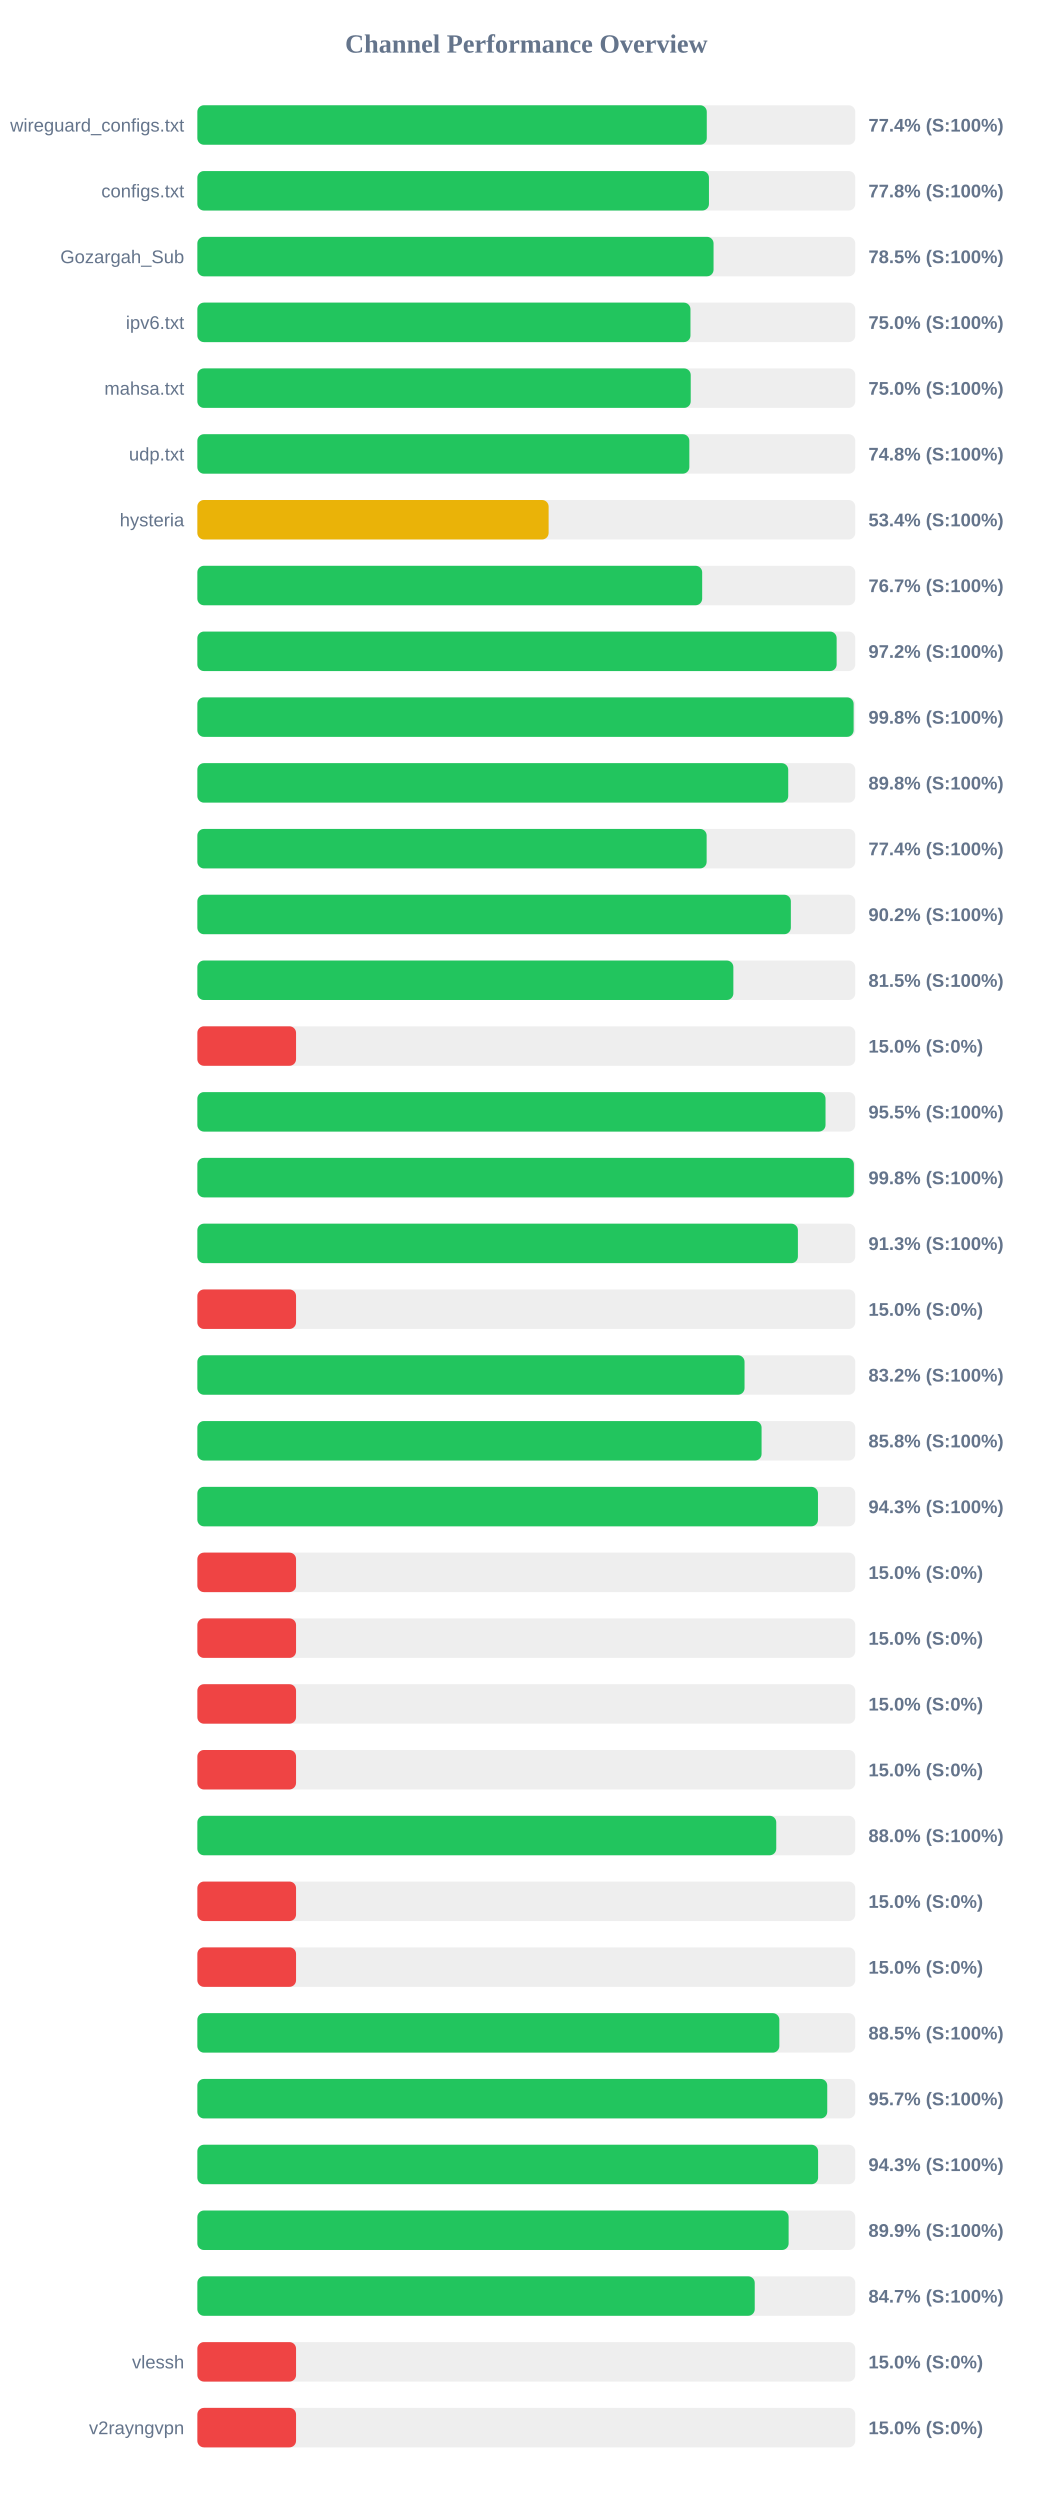
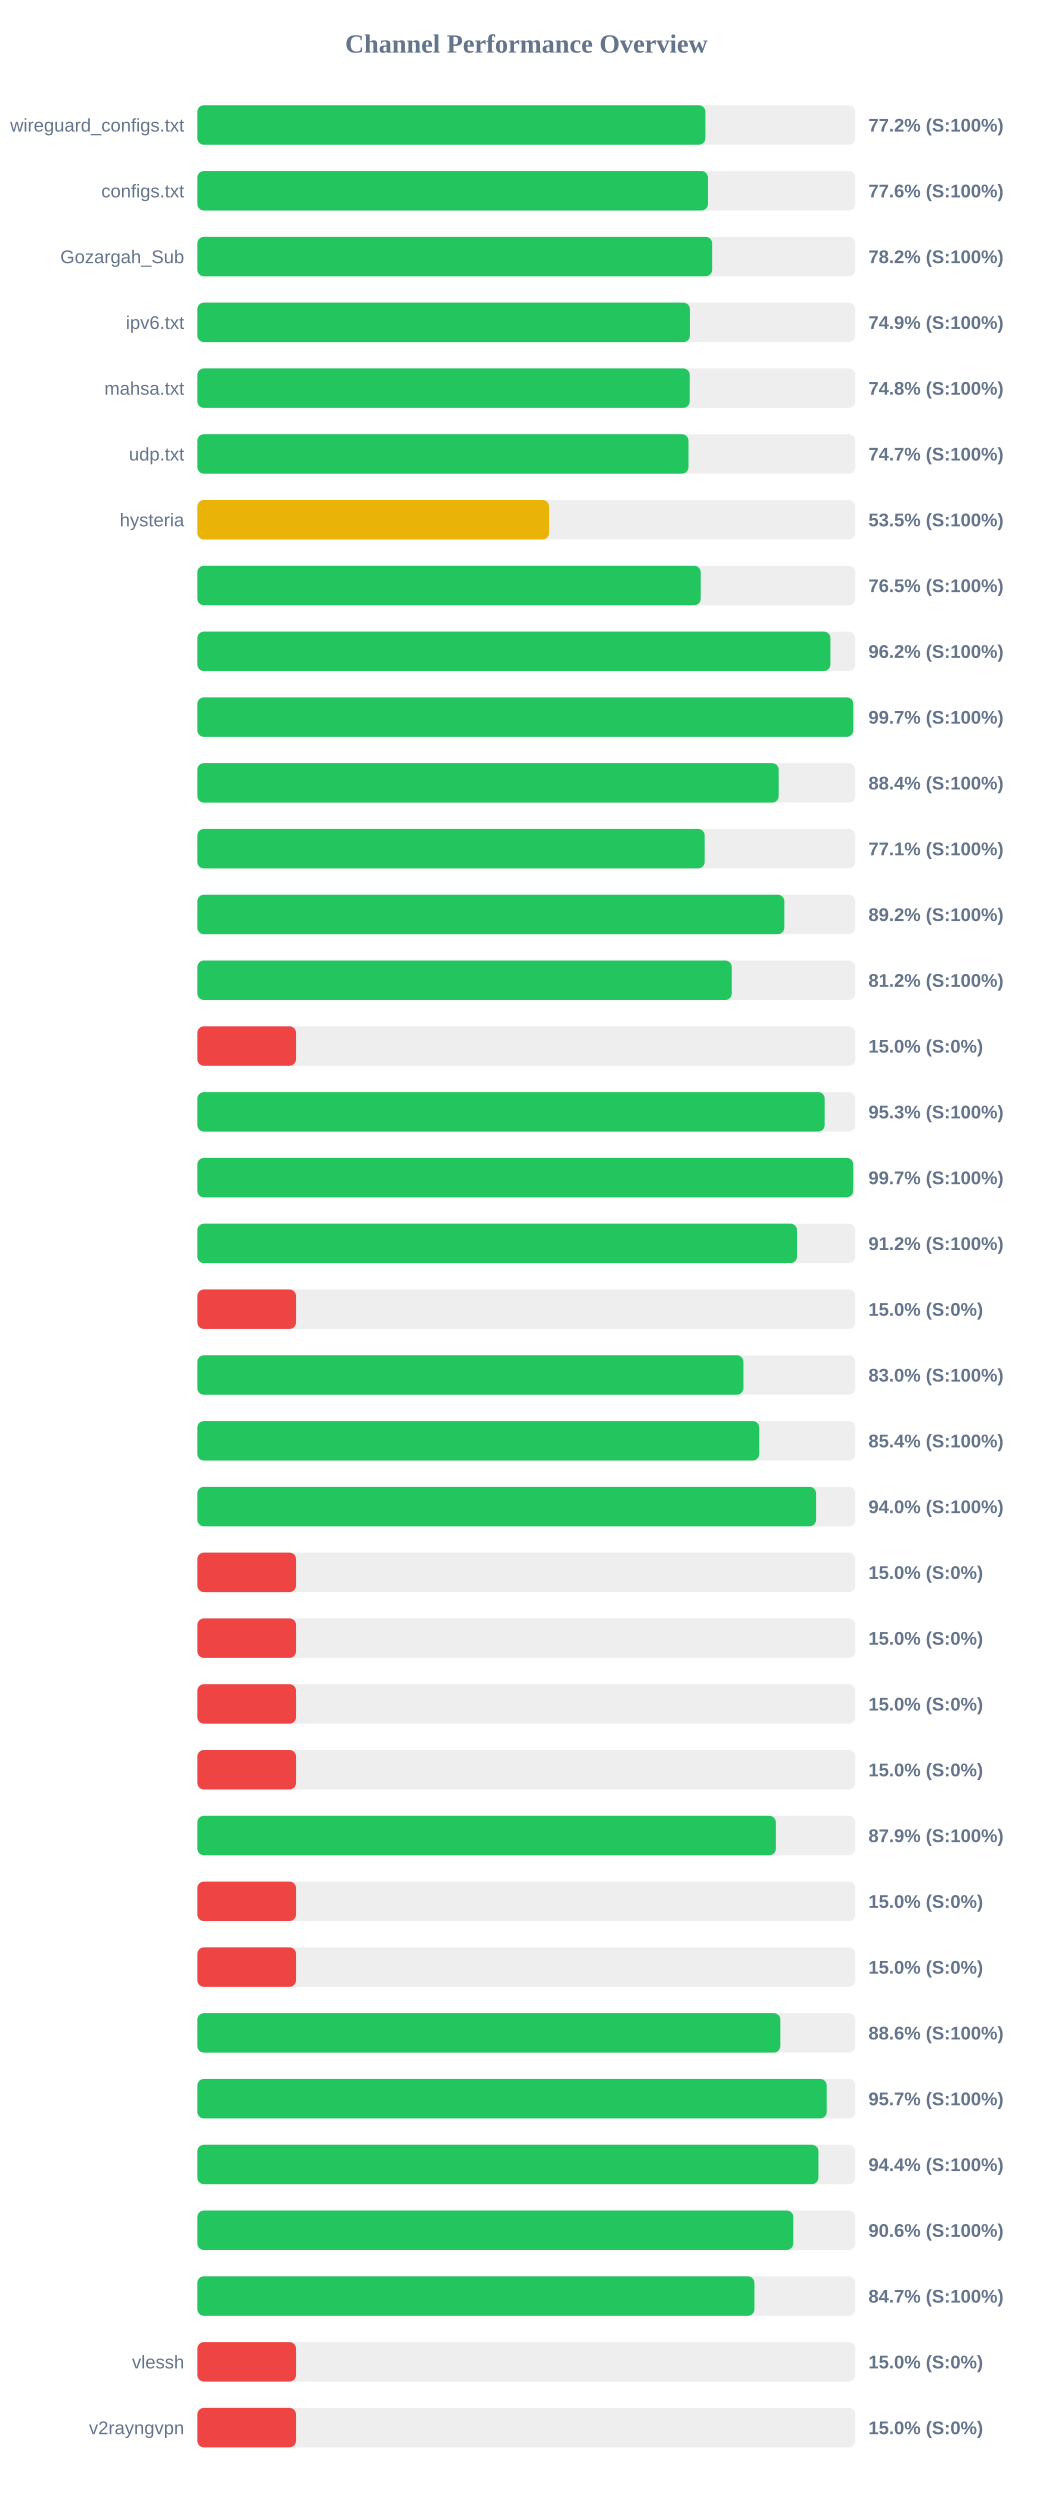
<svg xmlns="http://www.w3.org/2000/svg" width="800" height="1900" version="1.1">
  <style>
        .row { font: 14px Arial; fill: #64748b; }
        .score { font: bold 14px Arial; fill: #64748b; }
    </style>
  <text x="400" y="40" text-anchor="middle" font-size="20px" font-weight="bold" fill="#64748b">Channel Performance Overview</text>
  <rect x="150" y="80" width="500" height="30" fill="#eee" rx="5" />
-   <rect x="150" y="80" width="387.15" height="30" fill="#22c55e" rx="5" />
+   <rect x="150" y="80" width="386.1" height="30" fill="#22c55e" rx="5" />
  <text x="140" y="100" text-anchor="end" class="row">wireguard_configs.txt</text>
-   <text x="660" y="100" text-anchor="start" class="score">77.4% (S:100%)</text>
+   <text x="660" y="100" text-anchor="start" class="score">77.2% (S:100%)</text>
  <rect x="150" y="130" width="500" height="30" fill="#eee" rx="5" />
-   <rect x="150" y="130" width="388.8" height="30" fill="#22c55e" rx="5" />
+   <rect x="150" y="130" width="388.05" height="30" fill="#22c55e" rx="5" />
  <text x="140" y="150" text-anchor="end" class="row">configs.txt</text>
-   <text x="660" y="150" text-anchor="start" class="score">77.8% (S:100%)</text>
+   <text x="660" y="150" text-anchor="start" class="score">77.6% (S:100%)</text>
  <rect x="150" y="180" width="500" height="30" fill="#eee" rx="5" />
-   <rect x="150" y="180" width="392.3" height="30" fill="#22c55e" rx="5" />
+   <rect x="150" y="180" width="391.25" height="30" fill="#22c55e" rx="5" />
  <text x="140" y="200" text-anchor="end" class="row">Gozargah_Sub</text>
-   <text x="660" y="200" text-anchor="start" class="score">78.5% (S:100%)</text>
+   <text x="660" y="200" text-anchor="start" class="score">78.2% (S:100%)</text>
  <rect x="150" y="230" width="500" height="30" fill="#eee" rx="5" />
-   <rect x="150" y="230" width="374.75" height="30" fill="#22c55e" rx="5" />
+   <rect x="150" y="230" width="374.35" height="30" fill="#22c55e" rx="5" />
  <text x="140" y="250" text-anchor="end" class="row">ipv6.txt</text>
-   <text x="660" y="250" text-anchor="start" class="score">75.0% (S:100%)</text>
+   <text x="660" y="250" text-anchor="start" class="score">74.9% (S:100%)</text>
  <rect x="150" y="280" width="500" height="30" fill="#eee" rx="5" />
-   <rect x="150" y="280" width="374.95" height="30" fill="#22c55e" rx="5" />
+   <rect x="150" y="280" width="374.2" height="30" fill="#22c55e" rx="5" />
  <text x="140" y="300" text-anchor="end" class="row">mahsa.txt</text>
-   <text x="660" y="300" text-anchor="start" class="score">75.0% (S:100%)</text>
+   <text x="660" y="300" text-anchor="start" class="score">74.8% (S:100%)</text>
  <rect x="150" y="330" width="500" height="30" fill="#eee" rx="5" />
-   <rect x="150" y="330" width="373.9" height="30" fill="#22c55e" rx="5" />
+   <rect x="150" y="330" width="373.25" height="30" fill="#22c55e" rx="5" />
  <text x="140" y="350" text-anchor="end" class="row">udp.txt</text>
-   <text x="660" y="350" text-anchor="start" class="score">74.8% (S:100%)</text>
+   <text x="660" y="350" text-anchor="start" class="score">74.7% (S:100%)</text>
  <rect x="150" y="380" width="500" height="30" fill="#eee" rx="5" />
-   <rect x="150" y="380" width="266.95" height="30" fill="#eab308" rx="5" />
+   <rect x="150" y="380" width="267.3" height="30" fill="#eab308" rx="5" />
  <text x="140" y="400" text-anchor="end" class="row">hysteria</text>
-   <text x="660" y="400" text-anchor="start" class="score">53.4% (S:100%)</text>
+   <text x="660" y="400" text-anchor="start" class="score">53.5% (S:100%)</text>
  <rect x="150" y="430" width="500" height="30" fill="#eee" rx="5" />
-   <rect x="150" y="430" width="383.65" height="30" fill="#22c55e" rx="5" />
+   <rect x="150" y="430" width="382.55" height="30" fill="#22c55e" rx="5" />
  <text x="140" y="450" text-anchor="end" class="row" />
-   <text x="660" y="450" text-anchor="start" class="score">76.7% (S:100%)</text>
+   <text x="660" y="450" text-anchor="start" class="score">76.5% (S:100%)</text>
  <rect x="150" y="480" width="500" height="30" fill="#eee" rx="5" />
-   <rect x="150" y="480" width="485.85" height="30" fill="#22c55e" rx="5" />
+   <rect x="150" y="480" width="481.1" height="30" fill="#22c55e" rx="5" />
  <text x="140" y="500" text-anchor="end" class="row" />
-   <text x="660" y="500" text-anchor="start" class="score">97.2% (S:100%)</text>
+   <text x="660" y="500" text-anchor="start" class="score">96.2% (S:100%)</text>
  <rect x="150" y="530" width="500" height="30" fill="#eee" rx="5" />
-   <rect x="150" y="530" width="498.75" height="30" fill="#22c55e" rx="5" />
+   <rect x="150" y="530" width="498.5" height="30" fill="#22c55e" rx="5" />
  <text x="140" y="550" text-anchor="end" class="row" />
-   <text x="660" y="550" text-anchor="start" class="score">99.8% (S:100%)</text>
+   <text x="660" y="550" text-anchor="start" class="score">99.7% (S:100%)</text>
  <rect x="150" y="580" width="500" height="30" fill="#eee" rx="5" />
-   <rect x="150" y="580" width="449.05" height="30" fill="#22c55e" rx="5" />
+   <rect x="150" y="580" width="441.8" height="30" fill="#22c55e" rx="5" />
  <text x="140" y="600" text-anchor="end" class="row" />
-   <text x="660" y="600" text-anchor="start" class="score">89.8% (S:100%)</text>
+   <text x="660" y="600" text-anchor="start" class="score">88.4% (S:100%)</text>
  <rect x="150" y="630" width="500" height="30" fill="#eee" rx="5" />
-   <rect x="150" y="630" width="387.05" height="30" fill="#22c55e" rx="5" />
+   <rect x="150" y="630" width="385.55" height="30" fill="#22c55e" rx="5" />
  <text x="140" y="650" text-anchor="end" class="row" />
-   <text x="660" y="650" text-anchor="start" class="score">77.4% (S:100%)</text>
+   <text x="660" y="650" text-anchor="start" class="score">77.1% (S:100%)</text>
  <rect x="150" y="680" width="500" height="30" fill="#eee" rx="5" />
-   <rect x="150" y="680" width="451.05" height="30" fill="#22c55e" rx="5" />
+   <rect x="150" y="680" width="446.1" height="30" fill="#22c55e" rx="5" />
  <text x="140" y="700" text-anchor="end" class="row" />
-   <text x="660" y="700" text-anchor="start" class="score">90.2% (S:100%)</text>
+   <text x="660" y="700" text-anchor="start" class="score">89.2% (S:100%)</text>
  <rect x="150" y="730" width="500" height="30" fill="#eee" rx="5" />
-   <rect x="150" y="730" width="407.35" height="30" fill="#22c55e" rx="5" />
+   <rect x="150" y="730" width="406.15" height="30" fill="#22c55e" rx="5" />
  <text x="140" y="750" text-anchor="end" class="row" />
-   <text x="660" y="750" text-anchor="start" class="score">81.5% (S:100%)</text>
+   <text x="660" y="750" text-anchor="start" class="score">81.2% (S:100%)</text>
  <rect x="150" y="780" width="500" height="30" fill="#eee" rx="5" />
  <rect x="150" y="780" width="75.0" height="30" fill="#ef4444" rx="5" />
  <text x="140" y="800" text-anchor="end" class="row" />
  <text x="660" y="800" text-anchor="start" class="score">15.0% (S:0%)</text>
  <rect x="150" y="830" width="500" height="30" fill="#eee" rx="5" />
-   <rect x="150" y="830" width="477.4" height="30" fill="#22c55e" rx="5" />
+   <rect x="150" y="830" width="476.75" height="30" fill="#22c55e" rx="5" />
  <text x="140" y="850" text-anchor="end" class="row" />
-   <text x="660" y="850" text-anchor="start" class="score">95.5% (S:100%)</text>
+   <text x="660" y="850" text-anchor="start" class="score">95.3% (S:100%)</text>
  <rect x="150" y="880" width="500" height="30" fill="#eee" rx="5" />
-   <rect x="150" y="880" width="498.95" height="30" fill="#22c55e" rx="5" />
+   <rect x="150" y="880" width="498.45" height="30" fill="#22c55e" rx="5" />
  <text x="140" y="900" text-anchor="end" class="row" />
-   <text x="660" y="900" text-anchor="start" class="score">99.8% (S:100%)</text>
+   <text x="660" y="900" text-anchor="start" class="score">99.7% (S:100%)</text>
  <rect x="150" y="930" width="500" height="30" fill="#eee" rx="5" />
-   <rect x="150" y="930" width="456.4" height="30" fill="#22c55e" rx="5" />
+   <rect x="150" y="930" width="455.75" height="30" fill="#22c55e" rx="5" />
  <text x="140" y="950" text-anchor="end" class="row" />
-   <text x="660" y="950" text-anchor="start" class="score">91.3% (S:100%)</text>
+   <text x="660" y="950" text-anchor="start" class="score">91.2% (S:100%)</text>
  <rect x="150" y="980" width="500" height="30" fill="#eee" rx="5" />
  <rect x="150" y="980" width="75.0" height="30" fill="#ef4444" rx="5" />
  <text x="140" y="1000" text-anchor="end" class="row" />
  <text x="660" y="1000" text-anchor="start" class="score">15.0% (S:0%)</text>
  <rect x="150" y="1030" width="500" height="30" fill="#eee" rx="5" />
-   <rect x="150" y="1030" width="415.85" height="30" fill="#22c55e" rx="5" />
+   <rect x="150" y="1030" width="415.0" height="30" fill="#22c55e" rx="5" />
  <text x="140" y="1050" text-anchor="end" class="row" />
-   <text x="660" y="1050" text-anchor="start" class="score">83.2% (S:100%)</text>
+   <text x="660" y="1050" text-anchor="start" class="score">83.0% (S:100%)</text>
  <rect x="150" y="1080" width="500" height="30" fill="#eee" rx="5" />
-   <rect x="150" y="1080" width="428.8" height="30" fill="#22c55e" rx="5" />
+   <rect x="150" y="1080" width="427.05" height="30" fill="#22c55e" rx="5" />
  <text x="140" y="1100" text-anchor="end" class="row" />
-   <text x="660" y="1100" text-anchor="start" class="score">85.8% (S:100%)</text>
+   <text x="660" y="1100" text-anchor="start" class="score">85.4% (S:100%)</text>
  <rect x="150" y="1130" width="500" height="30" fill="#eee" rx="5" />
-   <rect x="150" y="1130" width="471.65" height="30" fill="#22c55e" rx="5" />
+   <rect x="150" y="1130" width="470.25" height="30" fill="#22c55e" rx="5" />
  <text x="140" y="1150" text-anchor="end" class="row" />
-   <text x="660" y="1150" text-anchor="start" class="score">94.3% (S:100%)</text>
+   <text x="660" y="1150" text-anchor="start" class="score">94.0% (S:100%)</text>
  <rect x="150" y="1180" width="500" height="30" fill="#eee" rx="5" />
  <rect x="150" y="1180" width="75.0" height="30" fill="#ef4444" rx="5" />
  <text x="140" y="1200" text-anchor="end" class="row" />
  <text x="660" y="1200" text-anchor="start" class="score">15.0% (S:0%)</text>
  <rect x="150" y="1230" width="500" height="30" fill="#eee" rx="5" />
  <rect x="150" y="1230" width="75.0" height="30" fill="#ef4444" rx="5" />
  <text x="140" y="1250" text-anchor="end" class="row" />
  <text x="660" y="1250" text-anchor="start" class="score">15.0% (S:0%)</text>
  <rect x="150" y="1280" width="500" height="30" fill="#eee" rx="5" />
  <rect x="150" y="1280" width="75.0" height="30" fill="#ef4444" rx="5" />
  <text x="140" y="1300" text-anchor="end" class="row" />
  <text x="660" y="1300" text-anchor="start" class="score">15.0% (S:0%)</text>
  <rect x="150" y="1330" width="500" height="30" fill="#eee" rx="5" />
  <rect x="150" y="1330" width="75.0" height="30" fill="#ef4444" rx="5" />
  <text x="140" y="1350" text-anchor="end" class="row" />
  <text x="660" y="1350" text-anchor="start" class="score">15.0% (S:0%)</text>
  <rect x="150" y="1380" width="500" height="30" fill="#eee" rx="5" />
-   <rect x="150" y="1380" width="439.95" height="30" fill="#22c55e" rx="5" />
+   <rect x="150" y="1380" width="439.65" height="30" fill="#22c55e" rx="5" />
  <text x="140" y="1400" text-anchor="end" class="row" />
-   <text x="660" y="1400" text-anchor="start" class="score">88.0% (S:100%)</text>
+   <text x="660" y="1400" text-anchor="start" class="score">87.9% (S:100%)</text>
  <rect x="150" y="1430" width="500" height="30" fill="#eee" rx="5" />
  <rect x="150" y="1430" width="75.0" height="30" fill="#ef4444" rx="5" />
  <text x="140" y="1450" text-anchor="end" class="row" />
  <text x="660" y="1450" text-anchor="start" class="score">15.0% (S:0%)</text>
  <rect x="150" y="1480" width="500" height="30" fill="#eee" rx="5" />
  <rect x="150" y="1480" width="75.0" height="30" fill="#ef4444" rx="5" />
  <text x="140" y="1500" text-anchor="end" class="row" />
  <text x="660" y="1500" text-anchor="start" class="score">15.0% (S:0%)</text>
  <rect x="150" y="1530" width="500" height="30" fill="#eee" rx="5" />
-   <rect x="150" y="1530" width="442.3" height="30" fill="#22c55e" rx="5" />
+   <rect x="150" y="1530" width="443.05" height="30" fill="#22c55e" rx="5" />
  <text x="140" y="1550" text-anchor="end" class="row" />
-   <text x="660" y="1550" text-anchor="start" class="score">88.5% (S:100%)</text>
+   <text x="660" y="1550" text-anchor="start" class="score">88.6% (S:100%)</text>
  <rect x="150" y="1580" width="500" height="30" fill="#eee" rx="5" />
-   <rect x="150" y="1580" width="478.7" height="30" fill="#22c55e" rx="5" />
+   <rect x="150" y="1580" width="478.3" height="30" fill="#22c55e" rx="5" />
  <text x="140" y="1600" text-anchor="end" class="row" />
  <text x="660" y="1600" text-anchor="start" class="score">95.7% (S:100%)</text>
  <rect x="150" y="1630" width="500" height="30" fill="#eee" rx="5" />
-   <rect x="150" y="1630" width="471.75" height="30" fill="#22c55e" rx="5" />
+   <rect x="150" y="1630" width="472.0" height="30" fill="#22c55e" rx="5" />
  <text x="140" y="1650" text-anchor="end" class="row" />
-   <text x="660" y="1650" text-anchor="start" class="score">94.3% (S:100%)</text>
+   <text x="660" y="1650" text-anchor="start" class="score">94.4% (S:100%)</text>
  <rect x="150" y="1680" width="500" height="30" fill="#eee" rx="5" />
-   <rect x="150" y="1680" width="449.35" height="30" fill="#22c55e" rx="5" />
+   <rect x="150" y="1680" width="452.9" height="30" fill="#22c55e" rx="5" />
  <text x="140" y="1700" text-anchor="end" class="row" />
-   <text x="660" y="1700" text-anchor="start" class="score">89.9% (S:100%)</text>
+   <text x="660" y="1700" text-anchor="start" class="score">90.6% (S:100%)</text>
  <rect x="150" y="1730" width="500" height="30" fill="#eee" rx="5" />
-   <rect x="150" y="1730" width="423.6" height="30" fill="#22c55e" rx="5" />
+   <rect x="150" y="1730" width="423.35" height="30" fill="#22c55e" rx="5" />
  <text x="140" y="1750" text-anchor="end" class="row" />
  <text x="660" y="1750" text-anchor="start" class="score">84.7% (S:100%)</text>
  <rect x="150" y="1780" width="500" height="30" fill="#eee" rx="5" />
  <rect x="150" y="1780" width="75.0" height="30" fill="#ef4444" rx="5" />
  <text x="140" y="1800" text-anchor="end" class="row">vlessh</text>
  <text x="660" y="1800" text-anchor="start" class="score">15.0% (S:0%)</text>
  <rect x="150" y="1830" width="500" height="30" fill="#eee" rx="5" />
  <rect x="150" y="1830" width="75.0" height="30" fill="#ef4444" rx="5" />
  <text x="140" y="1850" text-anchor="end" class="row">v2rayngvpn</text>
  <text x="660" y="1850" text-anchor="start" class="score">15.0% (S:0%)</text>
</svg>
